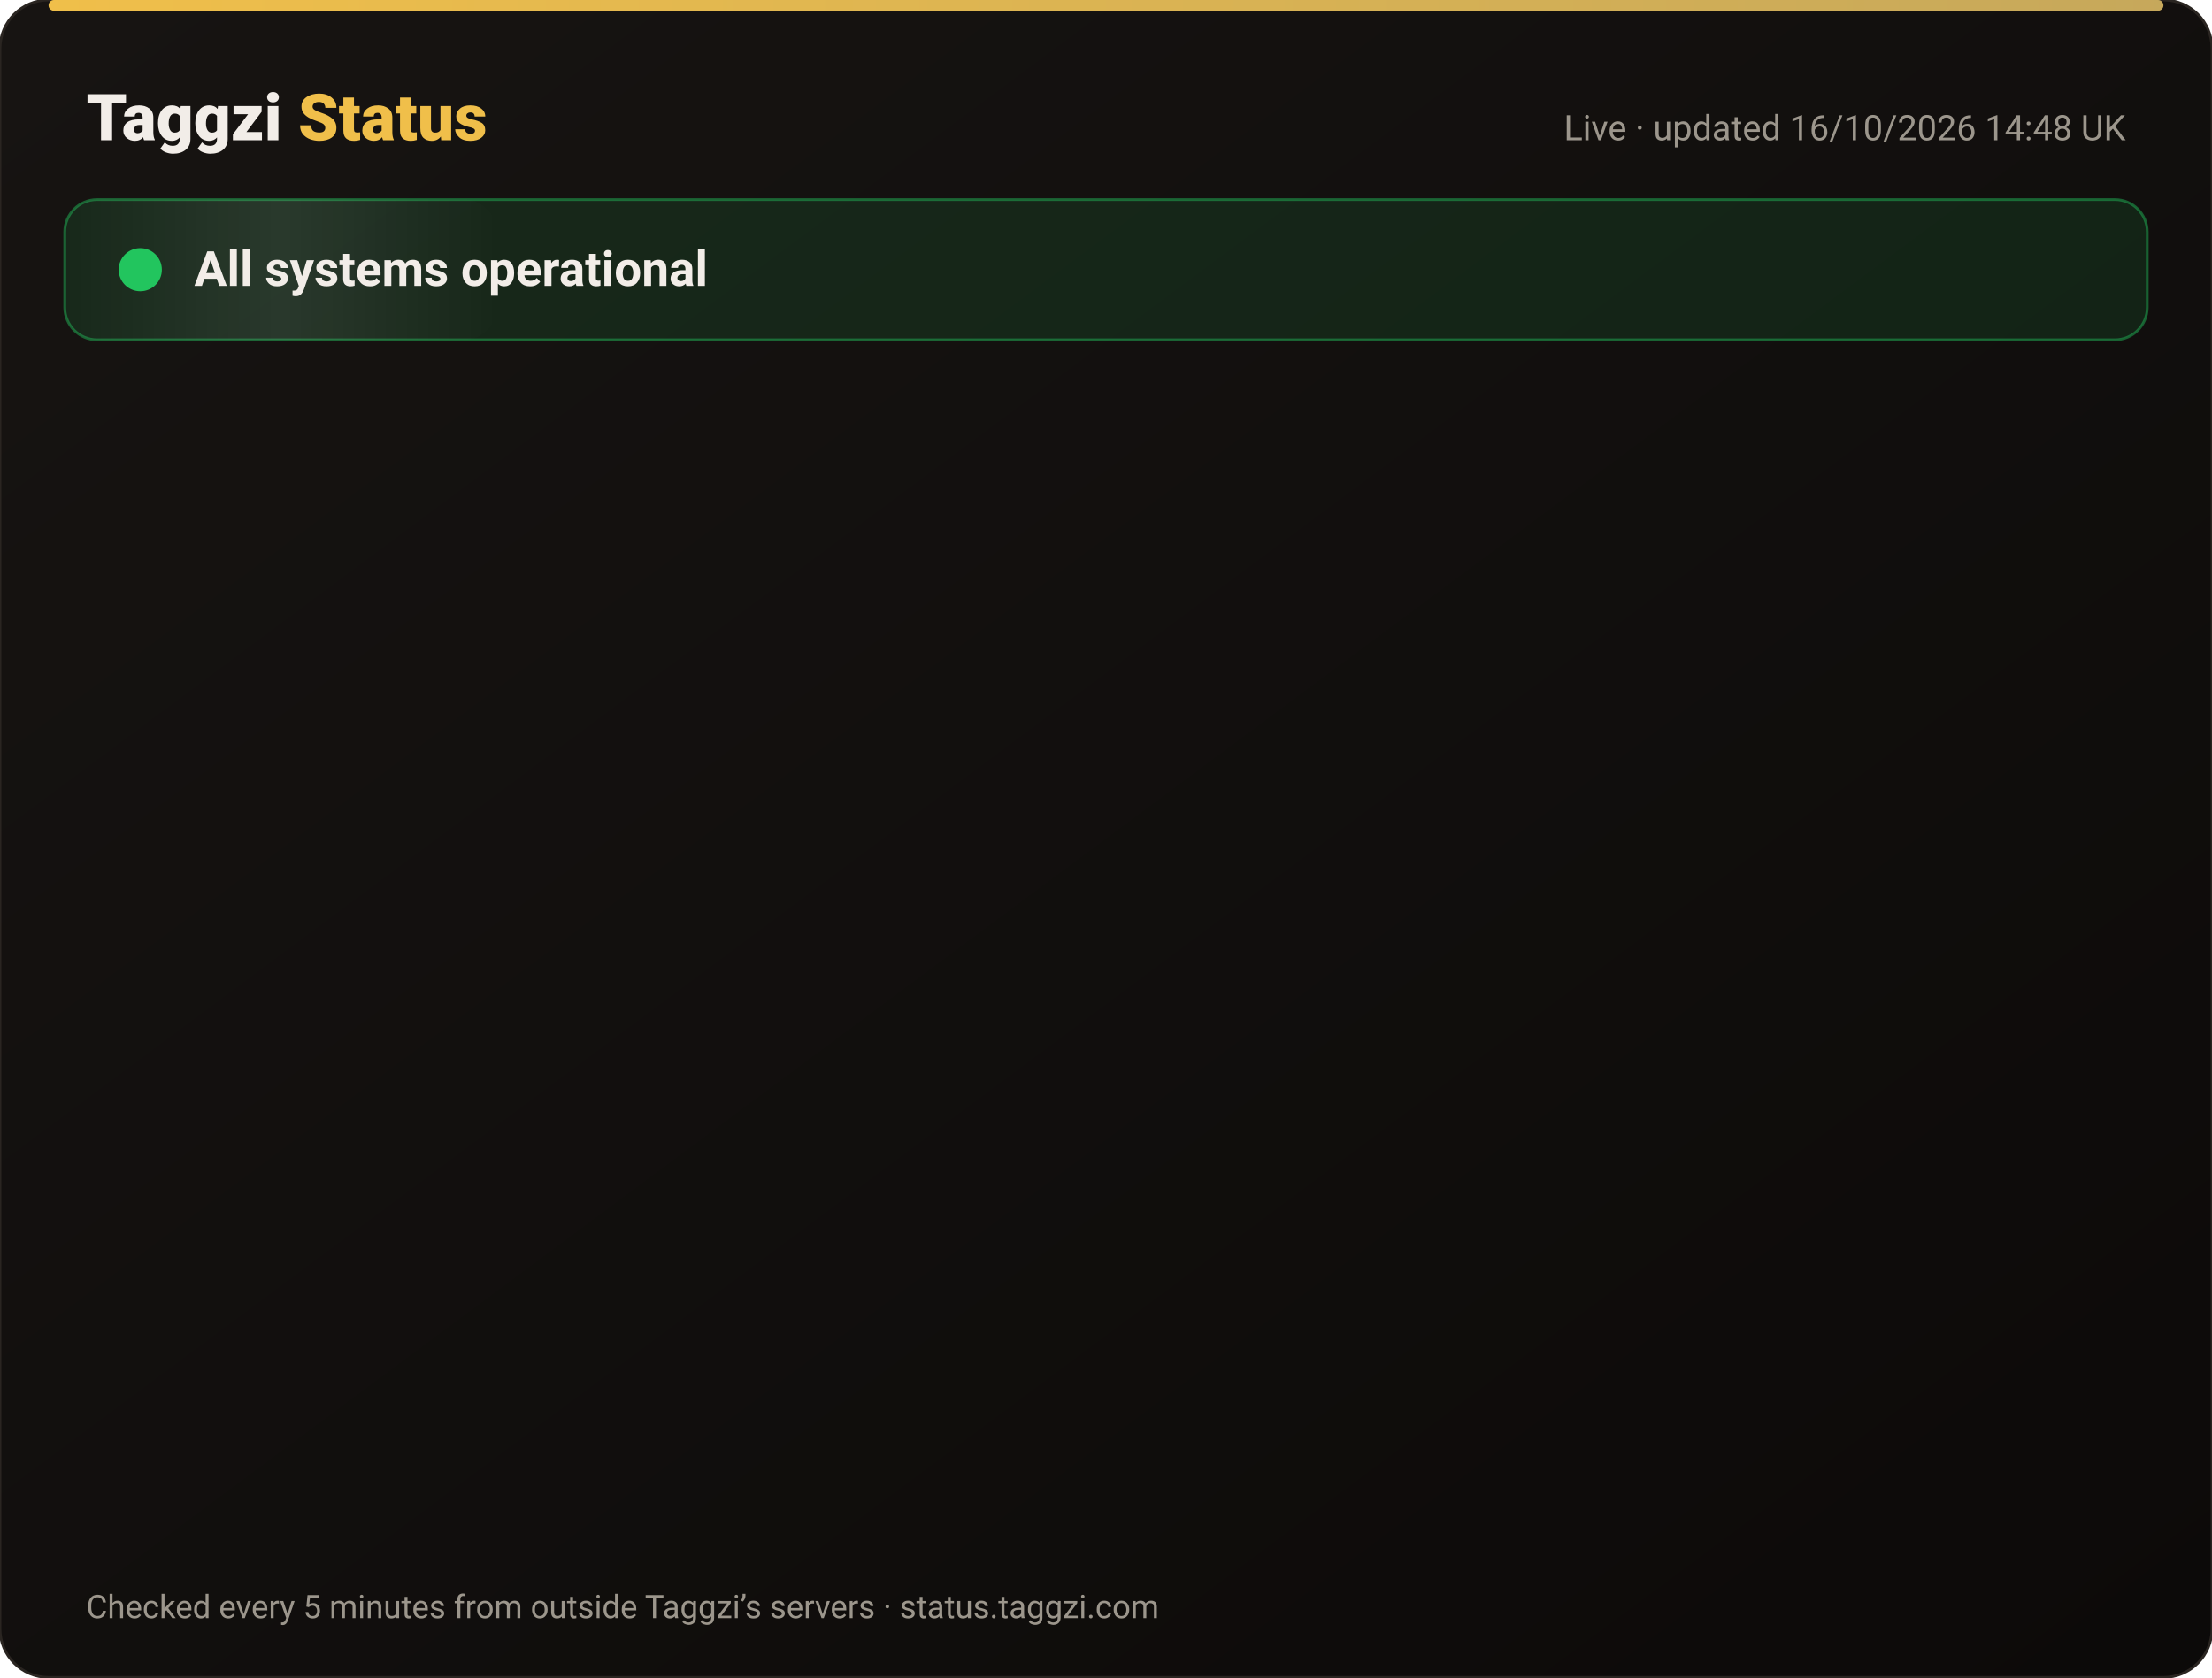
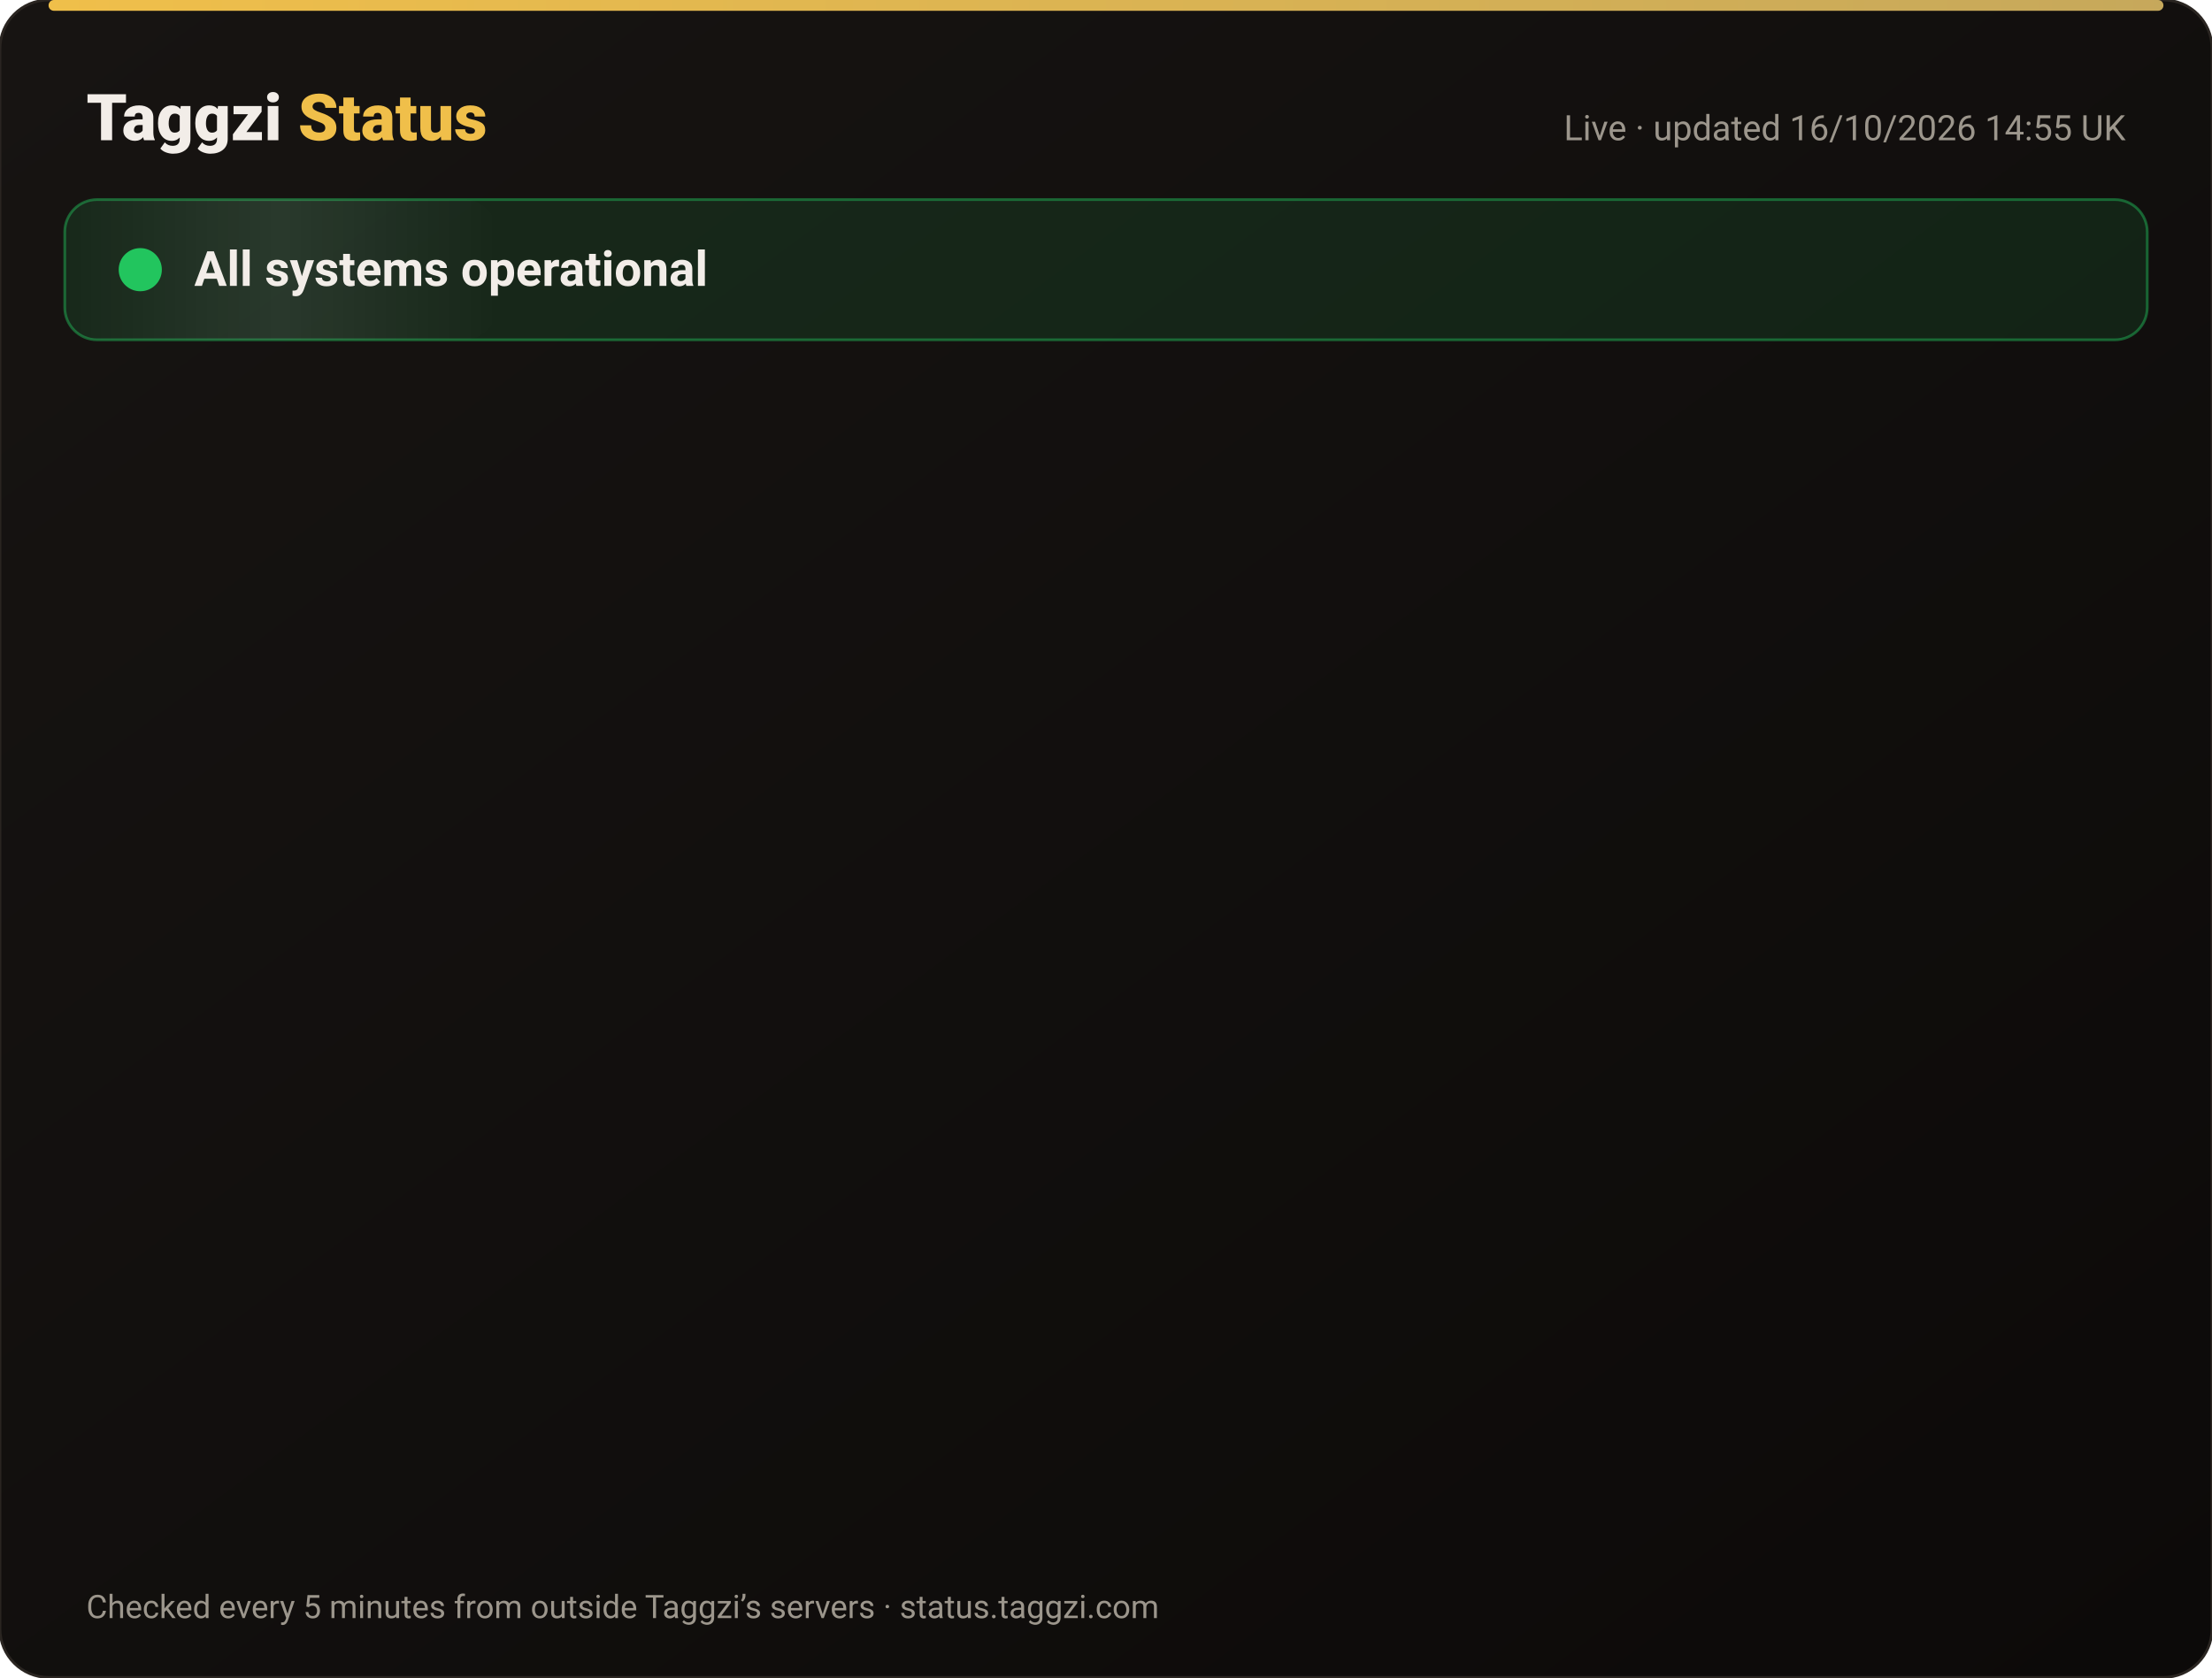
<svg xmlns="http://www.w3.org/2000/svg" width="820" height="622" viewBox="0 0 820 622" font-family="-apple-system,Segoe UI,Roboto,Helvetica,Arial,sans-serif">
  <defs>
    <linearGradient id="bg" x1="0" y1="0" x2="1" y2="1">
      <stop offset="0" stop-color="#171412" />
      <stop offset="1" stop-color="#0C0A09" />
    </linearGradient>
    <linearGradient id="gold" x1="0" x2="1">
      <stop offset="0" stop-color="#F0BF4A" />
      <stop offset="1" stop-color="#c6a85b" />
    </linearGradient>
    <linearGradient id="shine" x1="0" x2="1">
      <stop offset="0" stop-color="#fff" stop-opacity="0" />
      <stop offset=".5" stop-color="#fff" stop-opacity=".08" />
      <stop offset="1" stop-color="#fff" stop-opacity="0" />
    </linearGradient>
  </defs>
  <rect width="820" height="622" rx="18" fill="url(#bg)" stroke="#2a2521" />
  <rect x="18" y="0" width="784" height="4" rx="2" fill="url(#gold)" />
  <text x="32" y="52" font-size="24" font-weight="800" fill="#F2EDE8">Taggzi <tspan fill="#F0BF4A">Status</tspan>
  </text>
-   <text x="788" y="52" font-size="13" fill="#9C968C" text-anchor="end">Live · updated 16/10/2026 14:48 UK</text>
+   <text x="788" y="52" font-size="13" fill="#9C968C" text-anchor="end">Live · updated 16/10/2026 14:55 UK</text>
  <rect x="24" y="74" width="772" height="52" rx="12" fill="#22c55e" fill-opacity=".12" stroke="#22c55e" stroke-opacity=".45" />
  <rect x="24" y="74" width="160" height="52" rx="12" fill="url(#shine)">
    <animate attributeName="x" from="-160" to="820" dur="4s" repeatCount="indefinite" />
  </rect>
  <circle cx="52" cy="100" r="7" fill="#22c55e" />
  <circle cx="52" cy="100" r="7" fill="none" stroke="#22c55e" stroke-width="2">
    <animate attributeName="r" values="7;15;7" dur="2s" repeatCount="indefinite" />
    <animate attributeName="opacity" values=".9;0;.9" dur="2s" repeatCount="indefinite" />
  </circle>
  <text x="72" y="106" font-size="18" font-weight="700" fill="#F2EDE8">All systems operational</text>
  <g opacity="0">
    <animate attributeName="opacity" from="0" to="1" begin="0.00s" dur=".6s" fill="freeze" />
    <line x1="32" y1="188" x2="788" y2="188" stroke="#2a2521" />
    <circle cx="44" cy="166" r="6" fill="#22c55e">
      <animate attributeName="opacity" values="1;.45;1" dur="2.4s" begin="0.00s" repeatCount="indefinite" />
    </circle>
    <text x="62" y="171" font-size="15" font-weight="650" fill="#F2EDE8">Website</text>
    <text x="630" y="171" font-size="13" fill="#9C968C" text-anchor="end">100.00% uptime</text>
    <rect x="648" y="154" width="140" height="24" rx="12" fill="#22c55e" fill-opacity=".14" stroke="#22c55e" stroke-opacity=".5" />
    <text x="718" y="171" font-size="12" font-weight="700" fill="#22c55e" text-anchor="middle">Operational</text>
  </g>
  <g opacity="0">
    <animate attributeName="opacity" from="0" to="1" begin="0.15s" dur=".6s" fill="freeze" />
    <line x1="32" y1="234" x2="788" y2="234" stroke="#2a2521" />
    <circle cx="44" cy="212" r="6" fill="#22c55e">
      <animate attributeName="opacity" values="1;.45;1" dur="2.4s" begin="0.15s" repeatCount="indefinite" />
    </circle>
    <text x="62" y="217" font-size="15" font-weight="650" fill="#F2EDE8">Tag scans</text>
    <text x="630" y="217" font-size="13" fill="#9C968C" text-anchor="end">100.00% uptime</text>
    <rect x="648" y="200" width="140" height="24" rx="12" fill="#22c55e" fill-opacity=".14" stroke="#22c55e" stroke-opacity=".5" />
    <text x="718" y="217" font-size="12" font-weight="700" fill="#22c55e" text-anchor="middle">Operational</text>
  </g>
  <g opacity="0">
    <animate attributeName="opacity" from="0" to="1" begin="0.30s" dur=".6s" fill="freeze" />
    <line x1="32" y1="280" x2="788" y2="280" stroke="#2a2521" />
    <circle cx="44" cy="258" r="6" fill="#22c55e">
      <animate attributeName="opacity" values="1;.45;1" dur="2.4s" begin="0.30s" repeatCount="indefinite" />
    </circle>
    <text x="62" y="263" font-size="15" font-weight="650" fill="#F2EDE8">Manual tag lookup</text>
    <text x="630" y="263" font-size="13" fill="#9C968C" text-anchor="end">100.00% uptime</text>
    <rect x="648" y="246" width="140" height="24" rx="12" fill="#22c55e" fill-opacity=".14" stroke="#22c55e" stroke-opacity=".5" />
    <text x="718" y="263" font-size="12" font-weight="700" fill="#22c55e" text-anchor="middle">Operational</text>
  </g>
  <g opacity="0">
    <animate attributeName="opacity" from="0" to="1" begin="0.45s" dur=".6s" fill="freeze" />
    <line x1="32" y1="326" x2="788" y2="326" stroke="#2a2521" />
    <circle cx="44" cy="304" r="6" fill="#22c55e">
      <animate attributeName="opacity" values="1;.45;1" dur="2.4s" begin="0.45s" repeatCount="indefinite" />
    </circle>
    <text x="62" y="309" font-size="15" font-weight="650" fill="#F2EDE8">App &amp; login</text>
    <text x="630" y="309" font-size="13" fill="#9C968C" text-anchor="end">100.00% uptime</text>
    <rect x="648" y="292" width="140" height="24" rx="12" fill="#22c55e" fill-opacity=".14" stroke="#22c55e" stroke-opacity=".5" />
    <text x="718" y="309" font-size="12" font-weight="700" fill="#22c55e" text-anchor="middle">Operational</text>
  </g>
  <g opacity="0">
    <animate attributeName="opacity" from="0" to="1" begin="0.60s" dur=".6s" fill="freeze" />
    <line x1="32" y1="372" x2="788" y2="372" stroke="#2a2521" />
    <circle cx="44" cy="350" r="6" fill="#22c55e">
      <animate attributeName="opacity" values="1;.45;1" dur="2.4s" begin="0.60s" repeatCount="indefinite" />
    </circle>
    <text x="62" y="355" font-size="15" font-weight="650" fill="#F2EDE8">Community alerts</text>
    <text x="630" y="355" font-size="13" fill="#9C968C" text-anchor="end">100.00% uptime</text>
    <rect x="648" y="338" width="140" height="24" rx="12" fill="#22c55e" fill-opacity=".14" stroke="#22c55e" stroke-opacity=".5" />
    <text x="718" y="355" font-size="12" font-weight="700" fill="#22c55e" text-anchor="middle">Operational</text>
  </g>
  <g opacity="0">
    <animate attributeName="opacity" from="0" to="1" begin="0.75s" dur=".6s" fill="freeze" />
    <line x1="32" y1="418" x2="788" y2="418" stroke="#2a2521" />
    <circle cx="44" cy="396" r="6" fill="#22c55e">
      <animate attributeName="opacity" values="1;.45;1" dur="2.4s" begin="0.75s" repeatCount="indefinite" />
    </circle>
    <text x="62" y="401" font-size="15" font-weight="650" fill="#F2EDE8">Private calling</text>
    <text x="630" y="401" font-size="13" fill="#9C968C" text-anchor="end">100.00% uptime</text>
    <rect x="648" y="384" width="140" height="24" rx="12" fill="#22c55e" fill-opacity=".14" stroke="#22c55e" stroke-opacity=".5" />
    <text x="718" y="401" font-size="12" font-weight="700" fill="#22c55e" text-anchor="middle">Operational</text>
  </g>
  <g opacity="0">
    <animate attributeName="opacity" from="0" to="1" begin="0.90s" dur=".6s" fill="freeze" />
    <line x1="32" y1="464" x2="788" y2="464" stroke="#2a2521" />
    <circle cx="44" cy="442" r="6" fill="#22c55e">
      <animate attributeName="opacity" values="1;.45;1" dur="2.4s" begin="0.90s" repeatCount="indefinite" />
    </circle>
    <text x="62" y="447" font-size="15" font-weight="650" fill="#F2EDE8">Payments</text>
    <text x="630" y="447" font-size="13" fill="#9C968C" text-anchor="end">99.98% uptime</text>
    <rect x="648" y="430" width="140" height="24" rx="12" fill="#22c55e" fill-opacity=".14" stroke="#22c55e" stroke-opacity=".5" />
    <text x="718" y="447" font-size="12" font-weight="700" fill="#22c55e" text-anchor="middle">Operational</text>
  </g>
  <g opacity="0">
    <animate attributeName="opacity" from="0" to="1" begin="1.05s" dur=".6s" fill="freeze" />
    <line x1="32" y1="510" x2="788" y2="510" stroke="#2a2521" />
    <circle cx="44" cy="488" r="6" fill="#22c55e">
      <animate attributeName="opacity" values="1;.45;1" dur="2.4s" begin="1.05s" repeatCount="indefinite" />
    </circle>
    <text x="62" y="493" font-size="15" font-weight="650" fill="#F2EDE8">Email &amp; support</text>
    <text x="630" y="493" font-size="13" fill="#9C968C" text-anchor="end">100.00% uptime</text>
    <rect x="648" y="476" width="140" height="24" rx="12" fill="#22c55e" fill-opacity=".14" stroke="#22c55e" stroke-opacity=".5" />
    <text x="718" y="493" font-size="12" font-weight="700" fill="#22c55e" text-anchor="middle">Operational</text>
  </g>
  <g opacity="0">
    <animate attributeName="opacity" from="0" to="1" begin="1.20s" dur=".6s" fill="freeze" />
    <line x1="32" y1="556" x2="788" y2="556" stroke="#2a2521" />
    <circle cx="44" cy="534" r="6" fill="#22c55e">
      <animate attributeName="opacity" values="1;.45;1" dur="2.4s" begin="1.20s" repeatCount="indefinite" />
    </circle>
    <text x="62" y="539" font-size="15" font-weight="650" fill="#F2EDE8">Secure connection (SSL)</text>
    <text x="630" y="539" font-size="13" fill="#9C968C" text-anchor="end">100.00% uptime</text>
    <rect x="648" y="522" width="140" height="24" rx="12" fill="#22c55e" fill-opacity=".14" stroke="#22c55e" stroke-opacity=".5" />
    <text x="718" y="539" font-size="12" font-weight="700" fill="#22c55e" text-anchor="middle">Operational</text>
  </g>
  <text x="32" y="600" font-size="12" fill="#9C968C">Checked every 5 minutes from outside Taggzi’s servers · status.taggzi.com</text>
</svg>
